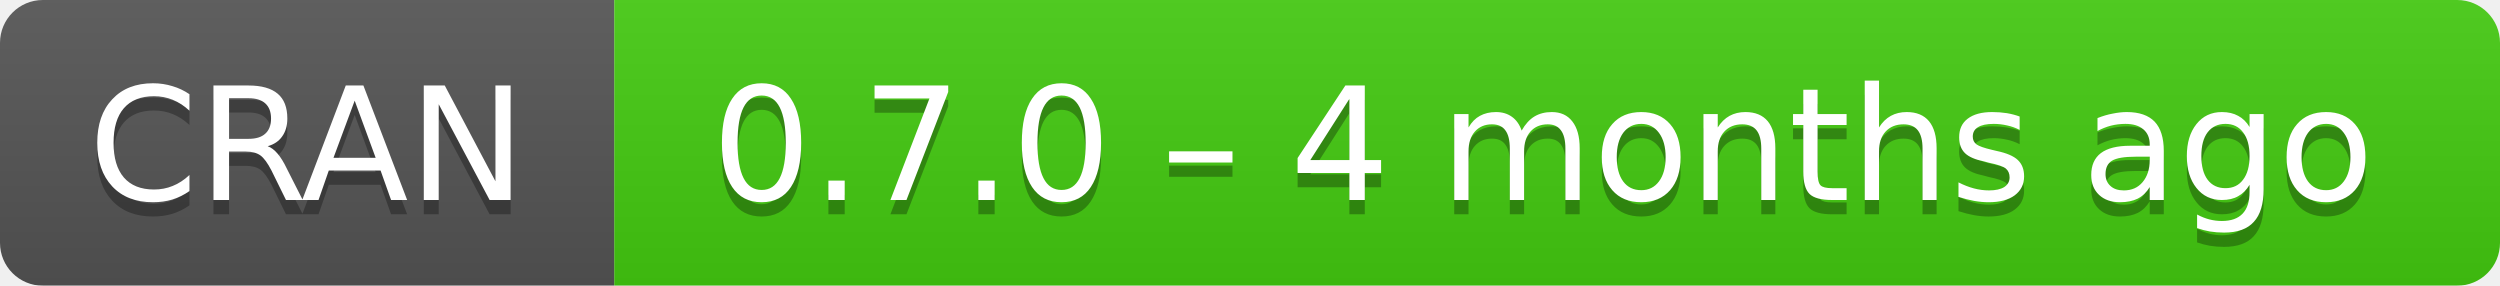
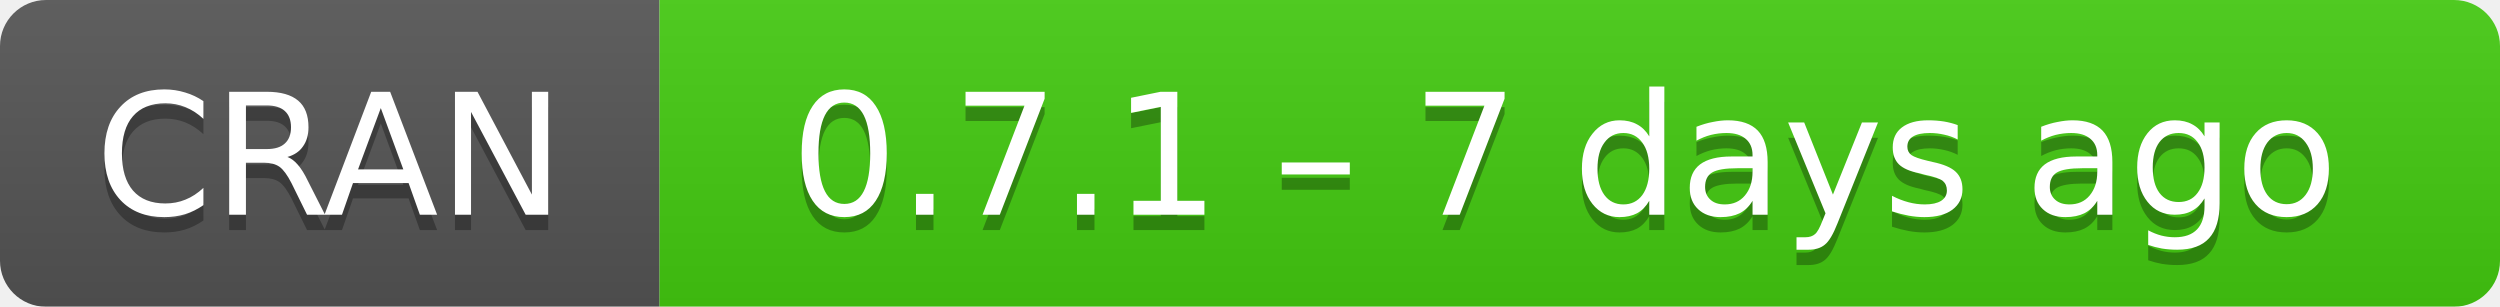
- <svg xmlns="http://www.w3.org/2000/svg" width="175" height="20" aria-label="CRAN 0.7.0 – 4 months ago">
+ <svg xmlns="http://www.w3.org/2000/svg" width="163" height="20" aria-label="CRAN 0.7.1 – 7 days ago">
  <linearGradient id="b" x2="0" y2="100%">
    <stop offset="0" stop-color="#bbb" stop-opacity=".1" />
    <stop offset="1" stop-opacity=".1" />
  </linearGradient>
  <mask id="a">
-     <rect width="175" height="20" rx="3" fill="#fff" />
+     <rect width="163" height="20" rx="3" fill="#fff" />
  </mask>
  <g mask="url(#a)">
    <path fill="#555" d="M0 0h43v20H0z" />
-     <path fill="#4c1" d="M43 0h153v20H43z" />
-     <path fill="url(#b)" d="M0 0h175v20H0z" />
+     <path fill="#4c1" d="M43 0h141v20H43z" />
+     <path fill="url(#b)" d="M0 0h163v20H0z" />
  </g>
  <g fill="#fff" text-anchor="middle" font-family="DejaVu Sans,Verdana,Geneva,sans-serif" font-size="11">
    <text x="21.5" y="15" fill="#010101" fill-opacity=".3">
      CRAN
    </text>
    <text x="21.5" y="14">
      CRAN
    </text>
-     <text x="108" y="15" fill="#010101" fill-opacity=".3">
-       0.7.0 – 4 months ago
+     <text x="102" y="15" fill="#010101" fill-opacity=".3">
+       0.7.1 – 7 days ago
    </text>
-     <text x="108" y="14">
-       0.7.0 – 4 months ago
+     <text x="102" y="14">
+       0.7.1 – 7 days ago
    </text>
  </g>
</svg>
